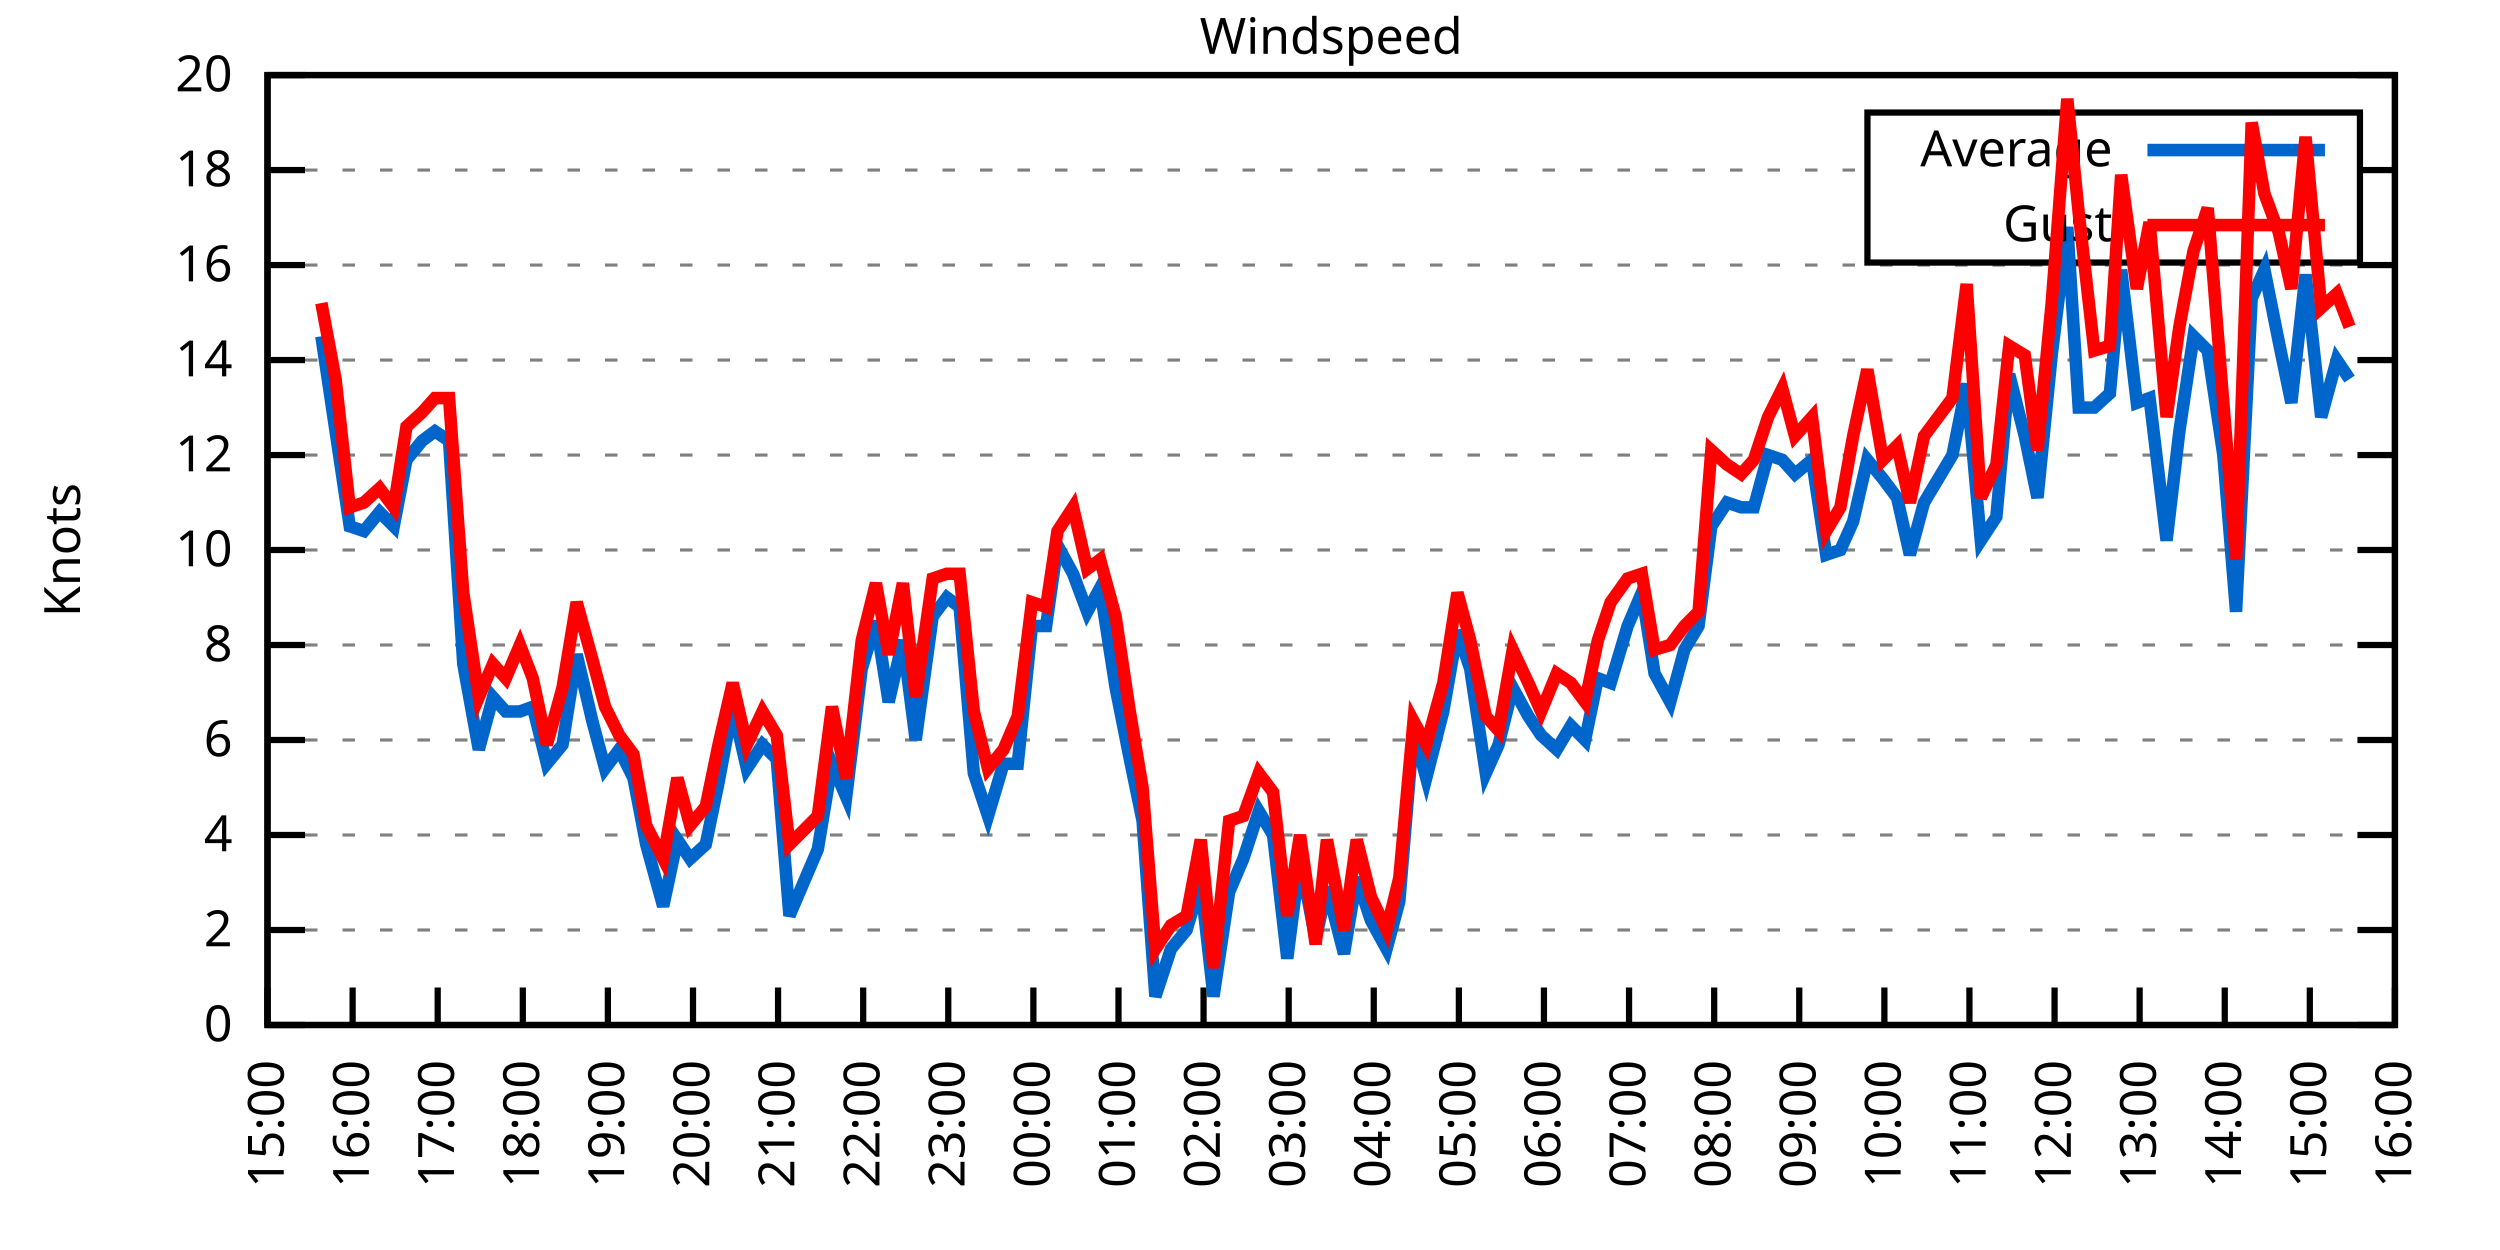
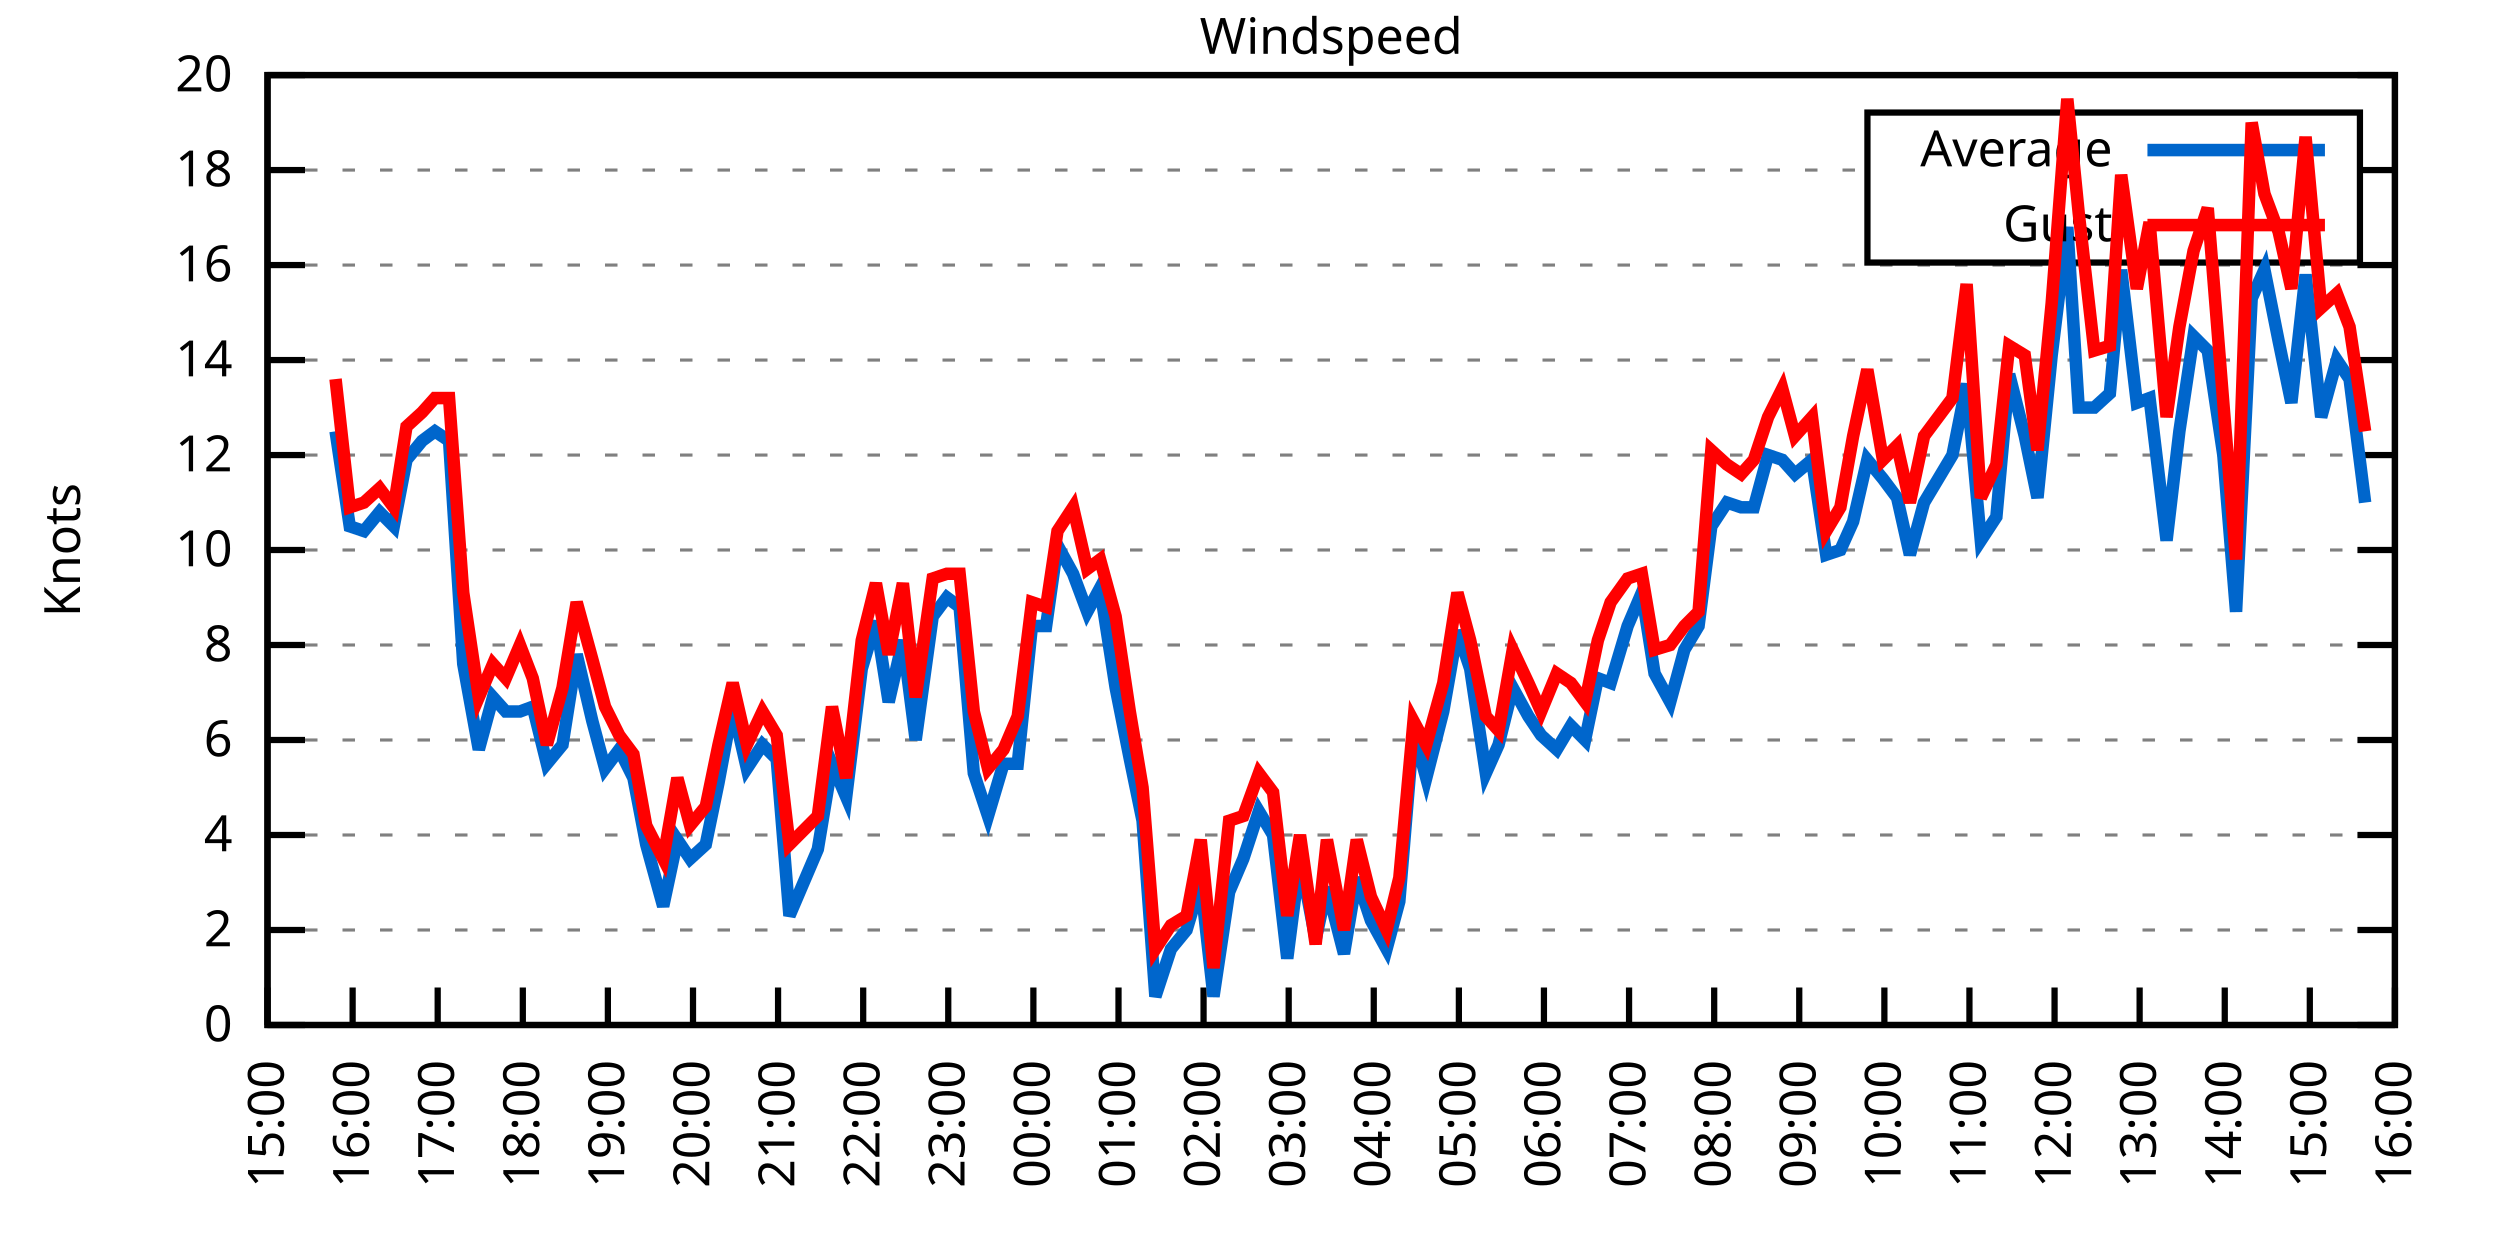
<svg xmlns="http://www.w3.org/2000/svg" xmlns:xlink="http://www.w3.org/1999/xlink" width="400" height="200" viewBox="0 0 400 200">
  <g id="gnuplot_canvas">
    <rect x="0" y="0" width="400" height="200" fill="none" />
    <defs>
      <circle id="gpDot" r="0.5" stroke-width="0.5" stroke="currentColor" />
      <path id="gpPt0" stroke-width="0.333" stroke="currentColor" d="M-1,0 h2 M0,-1 v2" />
      <path id="gpPt1" stroke-width="0.333" stroke="currentColor" d="M-1,-1 L1,1 M1,-1 L-1,1" />
      <path id="gpPt2" stroke-width="0.333" stroke="currentColor" d="M-1,0 L1,0 M0,-1 L0,1 M-1,-1 L1,1 M-1,1 L1,-1" />
      <rect id="gpPt3" stroke-width="0.333" stroke="currentColor" x="-1" y="-1" width="2" height="2" />
      <rect id="gpPt4" stroke-width="0.333" stroke="currentColor" fill="currentColor" x="-1" y="-1" width="2" height="2" />
      <circle id="gpPt5" stroke-width="0.333" stroke="currentColor" cx="0" cy="0" r="1" />
      <use xlink:href="#gpPt5" id="gpPt6" fill="currentColor" stroke="none" />
      <path id="gpPt7" stroke-width="0.333" stroke="currentColor" d="M0,-1.33 L-1.33,0.67 L1.33,0.67 z" />
      <use xlink:href="#gpPt7" id="gpPt8" fill="currentColor" stroke="none" />
      <use xlink:href="#gpPt7" id="gpPt9" stroke="currentColor" transform="rotate(180)" />
      <use xlink:href="#gpPt9" id="gpPt10" fill="currentColor" stroke="none" />
      <use xlink:href="#gpPt3" id="gpPt11" stroke="currentColor" transform="rotate(45)" />
      <use xlink:href="#gpPt11" id="gpPt12" fill="currentColor" stroke="none" />
      <path id="gpPt13" stroke-width="0.333" stroke="currentColor" d="M0,1.330 L1.265,0.411 L0.782,-1.067 L-0.782,-1.076 L-1.265,0.411 z" />
      <use xlink:href="#gpPt13" id="gpPt14" fill="currentColor" stroke="none" />
      <filter id="textbox" filterUnits="objectBoundingBox" x="0" y="0" height="1" width="1">
        <feFlood flood-color="white" flood-opacity="1" result="bgnd" />
        <feComposite in="SourceGraphic" in2="bgnd" operator="atop" />
      </filter>
      <filter id="greybox" filterUnits="objectBoundingBox" x="0" y="0" height="1" width="1">
        <feFlood flood-color="lightgrey" flood-opacity="1" result="grey" />
        <feComposite in="SourceGraphic" in2="grey" operator="atop" />
      </filter>
    </defs>
    <g fill="none" color="white" stroke="currentColor" stroke-width="1.00" stroke-linecap="butt" stroke-linejoin="miter">
</g>
    <g fill="none" color="black" stroke="currentColor" stroke-width="1.00" stroke-linecap="butt" stroke-linejoin="miter">
      <g stroke="none" shape-rendering="crispEdges">
        <polygon fill="rgb(255, 255, 255)" points="42.80,164.00 383.18,164.00 383.18,12.02 42.80,12.02 " />
      </g>
    </g>
    <g fill="none" color="black" stroke="currentColor" stroke-width="1.00" stroke-linecap="butt" stroke-linejoin="miter">
</g>
    <g fill="none" color="black" stroke="black" stroke-width="0.50" stroke-linecap="butt" stroke-linejoin="miter">
</g>
    <g fill="none" color="gray" stroke="currentColor" stroke-width="0.50" stroke-linecap="butt" stroke-linejoin="miter">
      <path stroke="gray" stroke-dasharray="2,4" class="gridline" d="M42.80,164.00 L383.19,164.00  " />
    </g>
    <g fill="none" color="gray" stroke="gray" stroke-width="1.00" stroke-linecap="butt" stroke-linejoin="miter">
</g>
    <g fill="none" color="black" stroke="currentColor" stroke-width="1.00" stroke-linecap="butt" stroke-linejoin="miter">
      <path stroke="black" d="M42.80,164.00 L48.80,164.00 M383.19,164.00 L377.19,164.00  " />
      <g transform="translate(37.20,166.60)" stroke="none" fill="black" font-family="Sans" font-size="8.00" text-anchor="end">
        <text>
          <tspan font-family="Sans"> 0</tspan>
        </text>
      </g>
    </g>
    <g fill="none" color="black" stroke="currentColor" stroke-width="1.00" stroke-linecap="butt" stroke-linejoin="miter">
</g>
    <g fill="none" color="black" stroke="black" stroke-width="0.50" stroke-linecap="butt" stroke-linejoin="miter">
</g>
    <g fill="none" color="gray" stroke="currentColor" stroke-width="0.50" stroke-linecap="butt" stroke-linejoin="miter">
      <path stroke="gray" stroke-dasharray="2,4" class="gridline" d="M42.80,148.80 L383.19,148.80  " />
    </g>
    <g fill="none" color="gray" stroke="gray" stroke-width="1.00" stroke-linecap="butt" stroke-linejoin="miter">
</g>
    <g fill="none" color="black" stroke="currentColor" stroke-width="1.00" stroke-linecap="butt" stroke-linejoin="miter">
      <path stroke="black" d="M42.80,148.80 L48.80,148.80 M383.19,148.80 L377.19,148.80  " />
      <g transform="translate(37.20,151.40)" stroke="none" fill="black" font-family="Sans" font-size="8.00" text-anchor="end">
        <text>
          <tspan font-family="Sans"> 2</tspan>
        </text>
      </g>
    </g>
    <g fill="none" color="black" stroke="currentColor" stroke-width="1.00" stroke-linecap="butt" stroke-linejoin="miter">
</g>
    <g fill="none" color="black" stroke="black" stroke-width="0.50" stroke-linecap="butt" stroke-linejoin="miter">
</g>
    <g fill="none" color="gray" stroke="currentColor" stroke-width="0.50" stroke-linecap="butt" stroke-linejoin="miter">
      <path stroke="gray" stroke-dasharray="2,4" class="gridline" d="M42.80,133.60 L383.19,133.60  " />
    </g>
    <g fill="none" color="gray" stroke="gray" stroke-width="1.00" stroke-linecap="butt" stroke-linejoin="miter">
</g>
    <g fill="none" color="black" stroke="currentColor" stroke-width="1.00" stroke-linecap="butt" stroke-linejoin="miter">
      <path stroke="black" d="M42.80,133.60 L48.80,133.60 M383.19,133.60 L377.19,133.60  " />
      <g transform="translate(37.20,136.20)" stroke="none" fill="black" font-family="Sans" font-size="8.00" text-anchor="end">
        <text>
          <tspan font-family="Sans"> 4</tspan>
        </text>
      </g>
    </g>
    <g fill="none" color="black" stroke="currentColor" stroke-width="1.00" stroke-linecap="butt" stroke-linejoin="miter">
</g>
    <g fill="none" color="black" stroke="black" stroke-width="0.50" stroke-linecap="butt" stroke-linejoin="miter">
</g>
    <g fill="none" color="gray" stroke="currentColor" stroke-width="0.50" stroke-linecap="butt" stroke-linejoin="miter">
      <path stroke="gray" stroke-dasharray="2,4" class="gridline" d="M42.80,118.40 L383.19,118.40  " />
    </g>
    <g fill="none" color="gray" stroke="gray" stroke-width="1.00" stroke-linecap="butt" stroke-linejoin="miter">
</g>
    <g fill="none" color="black" stroke="currentColor" stroke-width="1.00" stroke-linecap="butt" stroke-linejoin="miter">
      <path stroke="black" d="M42.80,118.40 L48.80,118.40 M383.19,118.40 L377.19,118.40  " />
      <g transform="translate(37.20,121.00)" stroke="none" fill="black" font-family="Sans" font-size="8.00" text-anchor="end">
        <text>
          <tspan font-family="Sans"> 6</tspan>
        </text>
      </g>
    </g>
    <g fill="none" color="black" stroke="currentColor" stroke-width="1.00" stroke-linecap="butt" stroke-linejoin="miter">
</g>
    <g fill="none" color="black" stroke="black" stroke-width="0.50" stroke-linecap="butt" stroke-linejoin="miter">
</g>
    <g fill="none" color="gray" stroke="currentColor" stroke-width="0.50" stroke-linecap="butt" stroke-linejoin="miter">
      <path stroke="gray" stroke-dasharray="2,4" class="gridline" d="M42.80,103.20 L383.19,103.20  " />
    </g>
    <g fill="none" color="gray" stroke="gray" stroke-width="1.00" stroke-linecap="butt" stroke-linejoin="miter">
</g>
    <g fill="none" color="black" stroke="currentColor" stroke-width="1.00" stroke-linecap="butt" stroke-linejoin="miter">
      <path stroke="black" d="M42.80,103.20 L48.80,103.20 M383.19,103.20 L377.19,103.20  " />
      <g transform="translate(37.20,105.80)" stroke="none" fill="black" font-family="Sans" font-size="8.00" text-anchor="end">
        <text>
          <tspan font-family="Sans"> 8</tspan>
        </text>
      </g>
    </g>
    <g fill="none" color="black" stroke="currentColor" stroke-width="1.00" stroke-linecap="butt" stroke-linejoin="miter">
</g>
    <g fill="none" color="black" stroke="black" stroke-width="0.50" stroke-linecap="butt" stroke-linejoin="miter">
</g>
    <g fill="none" color="gray" stroke="currentColor" stroke-width="0.50" stroke-linecap="butt" stroke-linejoin="miter">
      <path stroke="gray" stroke-dasharray="2,4" class="gridline" d="M42.80,88.00 L383.19,88.00  " />
    </g>
    <g fill="none" color="gray" stroke="gray" stroke-width="1.00" stroke-linecap="butt" stroke-linejoin="miter">
</g>
    <g fill="none" color="black" stroke="currentColor" stroke-width="1.00" stroke-linecap="butt" stroke-linejoin="miter">
      <path stroke="black" d="M42.80,88.00 L48.80,88.00 M383.19,88.00 L377.19,88.00  " />
      <g transform="translate(37.20,90.60)" stroke="none" fill="black" font-family="Sans" font-size="8.00" text-anchor="end">
        <text>
          <tspan font-family="Sans"> 10</tspan>
        </text>
      </g>
    </g>
    <g fill="none" color="black" stroke="currentColor" stroke-width="1.00" stroke-linecap="butt" stroke-linejoin="miter">
</g>
    <g fill="none" color="black" stroke="black" stroke-width="0.50" stroke-linecap="butt" stroke-linejoin="miter">
</g>
    <g fill="none" color="gray" stroke="currentColor" stroke-width="0.50" stroke-linecap="butt" stroke-linejoin="miter">
      <path stroke="gray" stroke-dasharray="2,4" class="gridline" d="M42.80,72.81 L383.19,72.81  " />
    </g>
    <g fill="none" color="gray" stroke="gray" stroke-width="1.00" stroke-linecap="butt" stroke-linejoin="miter">
</g>
    <g fill="none" color="black" stroke="currentColor" stroke-width="1.00" stroke-linecap="butt" stroke-linejoin="miter">
      <path stroke="black" d="M42.80,72.81 L48.80,72.81 M383.19,72.81 L377.19,72.81  " />
      <g transform="translate(37.20,75.41)" stroke="none" fill="black" font-family="Sans" font-size="8.00" text-anchor="end">
        <text>
          <tspan font-family="Sans"> 12</tspan>
        </text>
      </g>
    </g>
    <g fill="none" color="black" stroke="currentColor" stroke-width="1.00" stroke-linecap="butt" stroke-linejoin="miter">
</g>
    <g fill="none" color="black" stroke="black" stroke-width="0.50" stroke-linecap="butt" stroke-linejoin="miter">
</g>
    <g fill="none" color="gray" stroke="currentColor" stroke-width="0.50" stroke-linecap="butt" stroke-linejoin="miter">
      <path stroke="gray" stroke-dasharray="2,4" class="gridline" d="M42.80,57.61 L383.19,57.61  " />
    </g>
    <g fill="none" color="gray" stroke="gray" stroke-width="1.00" stroke-linecap="butt" stroke-linejoin="miter">
</g>
    <g fill="none" color="black" stroke="currentColor" stroke-width="1.00" stroke-linecap="butt" stroke-linejoin="miter">
      <path stroke="black" d="M42.80,57.61 L48.80,57.61 M383.19,57.61 L377.19,57.61  " />
      <g transform="translate(37.20,60.21)" stroke="none" fill="black" font-family="Sans" font-size="8.00" text-anchor="end">
        <text>
          <tspan font-family="Sans"> 14</tspan>
        </text>
      </g>
    </g>
    <g fill="none" color="black" stroke="currentColor" stroke-width="1.00" stroke-linecap="butt" stroke-linejoin="miter">
</g>
    <g fill="none" color="black" stroke="black" stroke-width="0.50" stroke-linecap="butt" stroke-linejoin="miter">
</g>
    <g fill="none" color="gray" stroke="currentColor" stroke-width="0.50" stroke-linecap="butt" stroke-linejoin="miter">
      <path stroke="gray" stroke-dasharray="2,4" class="gridline" d="M42.80,42.41 L383.19,42.41  " />
    </g>
    <g fill="none" color="gray" stroke="gray" stroke-width="1.00" stroke-linecap="butt" stroke-linejoin="miter">
</g>
    <g fill="none" color="black" stroke="currentColor" stroke-width="1.00" stroke-linecap="butt" stroke-linejoin="miter">
      <path stroke="black" d="M42.80,42.41 L48.80,42.41 M383.19,42.41 L377.19,42.41  " />
      <g transform="translate(37.20,45.01)" stroke="none" fill="black" font-family="Sans" font-size="8.00" text-anchor="end">
        <text>
          <tspan font-family="Sans"> 16</tspan>
        </text>
      </g>
    </g>
    <g fill="none" color="black" stroke="currentColor" stroke-width="1.00" stroke-linecap="butt" stroke-linejoin="miter">
</g>
    <g fill="none" color="black" stroke="black" stroke-width="0.50" stroke-linecap="butt" stroke-linejoin="miter">
</g>
    <g fill="none" color="gray" stroke="currentColor" stroke-width="0.50" stroke-linecap="butt" stroke-linejoin="miter">
      <path stroke="gray" stroke-dasharray="2,4" class="gridline" d="M42.80,27.21 L298.79,27.21 M377.59,27.21 L383.19,27.21  " />
    </g>
    <g fill="none" color="gray" stroke="gray" stroke-width="1.00" stroke-linecap="butt" stroke-linejoin="miter">
</g>
    <g fill="none" color="black" stroke="currentColor" stroke-width="1.00" stroke-linecap="butt" stroke-linejoin="miter">
      <path stroke="black" d="M42.80,27.21 L48.80,27.21 M383.19,27.21 L377.19,27.21  " />
      <g transform="translate(37.20,29.81)" stroke="none" fill="black" font-family="Sans" font-size="8.00" text-anchor="end">
        <text>
          <tspan font-family="Sans"> 18</tspan>
        </text>
      </g>
    </g>
    <g fill="none" color="black" stroke="currentColor" stroke-width="1.00" stroke-linecap="butt" stroke-linejoin="miter">
</g>
    <g fill="none" color="black" stroke="black" stroke-width="0.50" stroke-linecap="butt" stroke-linejoin="miter">
</g>
    <g fill="none" color="gray" stroke="currentColor" stroke-width="0.50" stroke-linecap="butt" stroke-linejoin="miter">
      <path stroke="gray" stroke-dasharray="2,4" class="gridline" d="M42.80,12.01 L383.19,12.01  " />
    </g>
    <g fill="none" color="gray" stroke="gray" stroke-width="1.00" stroke-linecap="butt" stroke-linejoin="miter">
</g>
    <g fill="none" color="black" stroke="currentColor" stroke-width="1.00" stroke-linecap="butt" stroke-linejoin="miter">
      <path stroke="black" d="M42.80,12.01 L48.80,12.01 M383.19,12.01 L377.19,12.01  " />
      <g transform="translate(37.20,14.61)" stroke="none" fill="black" font-family="Sans" font-size="8.00" text-anchor="end">
        <text>
          <tspan font-family="Sans"> 20</tspan>
        </text>
      </g>
    </g>
    <g fill="none" color="black" stroke="currentColor" stroke-width="1.00" stroke-linecap="butt" stroke-linejoin="miter">
      <path stroke="black" d="M42.80,164.00 L42.80,158.00  " />
      <g transform="translate(45.40,169.60) rotate(270.00)" stroke="none" fill="black" font-family="Sans" font-size="8.00" text-anchor="end">
        <text>
          <tspan font-family="Sans">15:00</tspan>
        </text>
      </g>
    </g>
    <g fill="none" color="black" stroke="currentColor" stroke-width="1.00" stroke-linecap="butt" stroke-linejoin="miter">
      <path stroke="black" d="M56.42,164.00 L56.42,158.00  " />
      <g transform="translate(59.02,169.60) rotate(270.00)" stroke="none" fill="black" font-family="Sans" font-size="8.00" text-anchor="end">
        <text>
          <tspan font-family="Sans">16:00</tspan>
        </text>
      </g>
    </g>
    <g fill="none" color="black" stroke="currentColor" stroke-width="1.00" stroke-linecap="butt" stroke-linejoin="miter">
      <path stroke="black" d="M70.03,164.00 L70.03,158.00  " />
      <g transform="translate(72.63,169.60) rotate(270.00)" stroke="none" fill="black" font-family="Sans" font-size="8.00" text-anchor="end">
        <text>
          <tspan font-family="Sans">17:00</tspan>
        </text>
      </g>
    </g>
    <g fill="none" color="black" stroke="currentColor" stroke-width="1.00" stroke-linecap="butt" stroke-linejoin="miter">
      <path stroke="black" d="M83.65,164.00 L83.65,158.00  " />
      <g transform="translate(86.25,169.60) rotate(270.00)" stroke="none" fill="black" font-family="Sans" font-size="8.00" text-anchor="end">
        <text>
          <tspan font-family="Sans">18:00</tspan>
        </text>
      </g>
    </g>
    <g fill="none" color="black" stroke="currentColor" stroke-width="1.00" stroke-linecap="butt" stroke-linejoin="miter">
      <path stroke="black" d="M97.26,164.00 L97.26,158.00  " />
      <g transform="translate(99.86,169.60) rotate(270.00)" stroke="none" fill="black" font-family="Sans" font-size="8.00" text-anchor="end">
        <text>
          <tspan font-family="Sans">19:00</tspan>
        </text>
      </g>
    </g>
    <g fill="none" color="black" stroke="currentColor" stroke-width="1.00" stroke-linecap="butt" stroke-linejoin="miter">
      <path stroke="black" d="M110.88,164.00 L110.88,158.00  " />
      <g transform="translate(113.48,169.60) rotate(270.00)" stroke="none" fill="black" font-family="Sans" font-size="8.00" text-anchor="end">
        <text>
          <tspan font-family="Sans">20:00</tspan>
        </text>
      </g>
    </g>
    <g fill="none" color="black" stroke="currentColor" stroke-width="1.00" stroke-linecap="butt" stroke-linejoin="miter">
      <path stroke="black" d="M124.49,164.00 L124.49,158.00  " />
      <g transform="translate(127.09,169.60) rotate(270.00)" stroke="none" fill="black" font-family="Sans" font-size="8.00" text-anchor="end">
        <text>
          <tspan font-family="Sans">21:00</tspan>
        </text>
      </g>
    </g>
    <g fill="none" color="black" stroke="currentColor" stroke-width="1.00" stroke-linecap="butt" stroke-linejoin="miter">
      <path stroke="black" d="M138.11,164.00 L138.11,158.00  " />
      <g transform="translate(140.71,169.60) rotate(270.00)" stroke="none" fill="black" font-family="Sans" font-size="8.00" text-anchor="end">
        <text>
          <tspan font-family="Sans">22:00</tspan>
        </text>
      </g>
    </g>
    <g fill="none" color="black" stroke="currentColor" stroke-width="1.00" stroke-linecap="butt" stroke-linejoin="miter">
      <path stroke="black" d="M151.72,164.00 L151.72,158.00  " />
      <g transform="translate(154.32,169.60) rotate(270.00)" stroke="none" fill="black" font-family="Sans" font-size="8.00" text-anchor="end">
        <text>
          <tspan font-family="Sans">23:00</tspan>
        </text>
      </g>
    </g>
    <g fill="none" color="black" stroke="currentColor" stroke-width="1.00" stroke-linecap="butt" stroke-linejoin="miter">
      <path stroke="black" d="M165.34,164.00 L165.34,158.00  " />
      <g transform="translate(167.94,169.60) rotate(270.00)" stroke="none" fill="black" font-family="Sans" font-size="8.00" text-anchor="end">
        <text>
          <tspan font-family="Sans">00:00</tspan>
        </text>
      </g>
    </g>
    <g fill="none" color="black" stroke="currentColor" stroke-width="1.00" stroke-linecap="butt" stroke-linejoin="miter">
      <path stroke="black" d="M178.96,164.00 L178.96,158.00  " />
      <g transform="translate(181.56,169.60) rotate(270.00)" stroke="none" fill="black" font-family="Sans" font-size="8.00" text-anchor="end">
        <text>
          <tspan font-family="Sans">01:00</tspan>
        </text>
      </g>
    </g>
    <g fill="none" color="black" stroke="currentColor" stroke-width="1.00" stroke-linecap="butt" stroke-linejoin="miter">
      <path stroke="black" d="M192.57,164.00 L192.57,158.00  " />
      <g transform="translate(195.17,169.60) rotate(270.00)" stroke="none" fill="black" font-family="Sans" font-size="8.00" text-anchor="end">
        <text>
          <tspan font-family="Sans">02:00</tspan>
        </text>
      </g>
    </g>
    <g fill="none" color="black" stroke="currentColor" stroke-width="1.00" stroke-linecap="butt" stroke-linejoin="miter">
      <path stroke="black" d="M206.19,164.00 L206.19,158.00  " />
      <g transform="translate(208.79,169.60) rotate(270.00)" stroke="none" fill="black" font-family="Sans" font-size="8.00" text-anchor="end">
        <text>
          <tspan font-family="Sans">03:00</tspan>
        </text>
      </g>
    </g>
    <g fill="none" color="black" stroke="currentColor" stroke-width="1.00" stroke-linecap="butt" stroke-linejoin="miter">
      <path stroke="black" d="M219.80,164.00 L219.80,158.00  " />
      <g transform="translate(222.40,169.60) rotate(270.00)" stroke="none" fill="black" font-family="Sans" font-size="8.00" text-anchor="end">
        <text>
          <tspan font-family="Sans">04:00</tspan>
        </text>
      </g>
    </g>
    <g fill="none" color="black" stroke="currentColor" stroke-width="1.00" stroke-linecap="butt" stroke-linejoin="miter">
      <path stroke="black" d="M233.42,164.00 L233.42,158.00  " />
      <g transform="translate(236.02,169.60) rotate(270.00)" stroke="none" fill="black" font-family="Sans" font-size="8.00" text-anchor="end">
        <text>
          <tspan font-family="Sans">05:00</tspan>
        </text>
      </g>
    </g>
    <g fill="none" color="black" stroke="currentColor" stroke-width="1.00" stroke-linecap="butt" stroke-linejoin="miter">
      <path stroke="black" d="M247.03,164.00 L247.03,158.00  " />
      <g transform="translate(249.63,169.60) rotate(270.00)" stroke="none" fill="black" font-family="Sans" font-size="8.00" text-anchor="end">
        <text>
          <tspan font-family="Sans">06:00</tspan>
        </text>
      </g>
    </g>
    <g fill="none" color="black" stroke="currentColor" stroke-width="1.00" stroke-linecap="butt" stroke-linejoin="miter">
      <path stroke="black" d="M260.65,164.00 L260.65,158.00  " />
      <g transform="translate(263.25,169.60) rotate(270.00)" stroke="none" fill="black" font-family="Sans" font-size="8.00" text-anchor="end">
        <text>
          <tspan font-family="Sans">07:00</tspan>
        </text>
      </g>
    </g>
    <g fill="none" color="black" stroke="currentColor" stroke-width="1.00" stroke-linecap="butt" stroke-linejoin="miter">
      <path stroke="black" d="M274.27,164.00 L274.27,158.00  " />
      <g transform="translate(276.87,169.60) rotate(270.00)" stroke="none" fill="black" font-family="Sans" font-size="8.00" text-anchor="end">
        <text>
          <tspan font-family="Sans">08:00</tspan>
        </text>
      </g>
    </g>
    <g fill="none" color="black" stroke="currentColor" stroke-width="1.00" stroke-linecap="butt" stroke-linejoin="miter">
      <path stroke="black" d="M287.88,164.00 L287.88,158.00  " />
      <g transform="translate(290.48,169.60) rotate(270.00)" stroke="none" fill="black" font-family="Sans" font-size="8.00" text-anchor="end">
        <text>
          <tspan font-family="Sans">09:00</tspan>
        </text>
      </g>
    </g>
    <g fill="none" color="black" stroke="currentColor" stroke-width="1.00" stroke-linecap="butt" stroke-linejoin="miter">
      <path stroke="black" d="M301.50,164.00 L301.50,158.00  " />
      <g transform="translate(304.10,169.60) rotate(270.00)" stroke="none" fill="black" font-family="Sans" font-size="8.00" text-anchor="end">
        <text>
          <tspan font-family="Sans">10:00</tspan>
        </text>
      </g>
    </g>
    <g fill="none" color="black" stroke="currentColor" stroke-width="1.00" stroke-linecap="butt" stroke-linejoin="miter">
      <path stroke="black" d="M315.11,164.00 L315.11,158.00  " />
      <g transform="translate(317.71,169.60) rotate(270.00)" stroke="none" fill="black" font-family="Sans" font-size="8.00" text-anchor="end">
        <text>
          <tspan font-family="Sans">11:00</tspan>
        </text>
      </g>
    </g>
    <g fill="none" color="black" stroke="currentColor" stroke-width="1.00" stroke-linecap="butt" stroke-linejoin="miter">
      <path stroke="black" d="M328.73,164.00 L328.73,158.00  " />
      <g transform="translate(331.33,169.60) rotate(270.00)" stroke="none" fill="black" font-family="Sans" font-size="8.00" text-anchor="end">
        <text>
          <tspan font-family="Sans">12:00</tspan>
        </text>
      </g>
    </g>
    <g fill="none" color="black" stroke="currentColor" stroke-width="1.00" stroke-linecap="butt" stroke-linejoin="miter">
      <path stroke="black" d="M342.34,164.00 L342.34,158.00  " />
      <g transform="translate(344.94,169.60) rotate(270.00)" stroke="none" fill="black" font-family="Sans" font-size="8.00" text-anchor="end">
        <text>
          <tspan font-family="Sans">13:00</tspan>
        </text>
      </g>
    </g>
    <g fill="none" color="black" stroke="currentColor" stroke-width="1.00" stroke-linecap="butt" stroke-linejoin="miter">
      <path stroke="black" d="M355.96,164.00 L355.96,158.00  " />
      <g transform="translate(358.56,169.60) rotate(270.00)" stroke="none" fill="black" font-family="Sans" font-size="8.00" text-anchor="end">
        <text>
          <tspan font-family="Sans">14:00</tspan>
        </text>
      </g>
    </g>
    <g fill="none" color="black" stroke="currentColor" stroke-width="1.00" stroke-linecap="butt" stroke-linejoin="miter">
      <path stroke="black" d="M369.57,164.00 L369.57,158.00  " />
      <g transform="translate(372.17,169.60) rotate(270.00)" stroke="none" fill="black" font-family="Sans" font-size="8.00" text-anchor="end">
        <text>
          <tspan font-family="Sans">15:00</tspan>
        </text>
      </g>
    </g>
    <g fill="none" color="black" stroke="currentColor" stroke-width="1.00" stroke-linecap="butt" stroke-linejoin="miter">
      <path stroke="black" d="M383.19,164.00 L383.19,158.00  " />
      <g transform="translate(385.79,169.60) rotate(270.00)" stroke="none" fill="black" font-family="Sans" font-size="8.00" text-anchor="end">
        <text>
          <tspan font-family="Sans">16:00</tspan>
        </text>
      </g>
    </g>
    <g fill="none" color="black" stroke="currentColor" stroke-width="1.00" stroke-linecap="butt" stroke-linejoin="miter">
</g>
    <g fill="none" color="black" stroke="currentColor" stroke-width="1.00" stroke-linecap="butt" stroke-linejoin="miter">
      <path stroke="black" d="M42.80,12.01 L42.80,164.00 L383.19,164.00 L383.19,12.01 L42.80,12.01 Z  " />
    </g>
    <g fill="none" color="black" stroke="currentColor" stroke-width="1.00" stroke-linecap="butt" stroke-linejoin="miter">
</g>
    <g fill="none" color="black" stroke="currentColor" stroke-width="1.00" stroke-linecap="butt" stroke-linejoin="miter">
      <path stroke="black" d="M298.79,42.01 L298.79,18.01 L377.59,18.01 L377.59,42.01 L298.79,42.01 Z  " />
    </g>
    <g id="Windspeed_plot_1">
      <g fill="none" color="white" stroke="black" stroke-width="2.00" stroke-linecap="butt" stroke-linejoin="miter">
</g>
      <g fill="none" color="black" stroke="currentColor" stroke-width="2.00" stroke-linecap="butt" stroke-linejoin="miter">
        <g transform="translate(337.99,26.61)" stroke="none" fill="black" font-family="Sans" font-size="8.00" text-anchor="end">
          <text>
            <tspan font-family="Sans">Average</tspan>
          </text>
        </g>
      </g>
      <g fill="none" color="black" stroke="currentColor" stroke-width="2.00" stroke-linecap="butt" stroke-linejoin="miter">
-         <path stroke="rgb(  0, 102, 204)" d="M343.59,24.01 L371.99,24.01 M51.42,53.81 L53.69,69.01 L55.96,84.21 L58.23,84.97 L60.73,81.93 L63.00,84.21   L65.04,73.57 L67.54,70.53 L69.58,69.01 L71.85,70.53 L74.12,106.24 L76.61,119.92 L78.88,111.56 L80.92,113.84   L83.19,113.84 L85.24,113.08 L87.50,122.20 L90.00,119.16 L92.27,104.72 L94.77,115.36 L96.81,122.96 L99.08,119.92   L101.35,124.48 L103.39,135.12 L106.11,145.00 L108.38,134.36 L110.42,137.40 L112.92,135.12 L114.96,125.24 L117.23,113.08   L119.50,122.96 L122.00,119.16 L124.27,121.44 L126.31,146.52 L128.58,141.20 L130.85,135.88 L133.12,122.20 L135.39,127.52   L137.88,107.00 L140.15,99.40 L142.19,112.32 L144.46,102.44 L146.51,118.40 L149.23,98.64 L151.50,95.60 L153.54,97.12   L155.81,123.72 L158.08,130.56 L160.57,122.20 L162.84,122.20 L165.11,100.16 L167.38,100.16 L169.20,87.25 L171.69,91.80   L173.96,97.88 L176.01,94.08 L178.50,110.04 L180.77,121.44 L182.81,131.32 L184.86,159.44 L187.35,151.84 L189.85,148.80   L192.12,141.20 L194.16,159.44 L196.66,142.72 L198.93,137.40 L201.42,129.80 L203.69,133.60 L205.96,153.36 L208.00,137.40   L210.50,150.32 L212.31,141.96 L215.04,152.60 L217.08,140.44 L219.35,147.28 L221.85,151.84 L223.89,144.24 L226.16,116.88   L228.20,124.48 L230.92,113.84 L233.19,100.92 L235.23,107.00 L237.73,123.72 L239.77,119.16 L242.04,110.04 L244.54,114.60   L246.58,117.64 L249.08,119.92 L251.35,116.12 L253.61,118.40 L255.66,108.52 L257.70,109.28 L260.42,100.16 L262.69,94.84   L264.73,107.76 L267.23,112.32 L269.50,103.96 L271.77,100.16 L273.81,84.21 L276.31,80.41 L278.58,81.17 L280.62,81.17   L282.89,72.81 L285.16,73.57 L287.20,75.85 L289.92,73.57 L292.19,88.76 L294.46,88.00 L296.50,83.45 L298.77,73.57   L301.27,76.61 L303.54,79.65 L305.58,88.76 L307.85,80.41 L312.39,72.81 L314.66,61.41 L316.93,86.49 L319.42,82.69   L321.47,59.89 L323.96,69.77 L326.00,79.65 L328.27,56.85 L330.77,36.33 L332.59,65.21 L335.08,65.21 L337.58,62.93   L339.39,43.17 L341.89,64.45 L343.93,63.69 L346.65,86.49 L348.70,69.01 L350.97,53.81 L353.24,56.09 L355.73,72.81   L357.77,97.88 L360.27,47.73 L362.31,43.17 L364.58,54.57 L366.62,64.45 L368.89,43.93 L371.39,66.73 L373.89,57.61   L375.93,60.65  " />
+         <path stroke="rgb(  0, 102, 204)" d="M343.59,24.01 L371.99,24.01 M53.69,69.01 L55.96,84.21 L58.23,84.97 L60.73,81.93 L63.00,84.21 L65.04,73.57   L67.54,70.53 L69.58,69.01 L71.85,70.53 L74.12,106.24 L76.61,119.92 L78.88,111.56 L80.92,113.84 L83.19,113.84   L85.24,113.08 L87.50,122.20 L90.00,119.16 L92.27,104.72 L94.77,115.36 L96.81,122.96 L99.08,119.92 L101.35,124.48   L103.39,135.12 L106.11,145.00 L108.38,134.36 L110.42,137.40 L112.92,135.12 L114.96,125.24 L117.23,113.08 L119.50,122.96   L122.00,119.16 L124.27,121.44 L126.31,146.52 L128.58,141.20 L130.85,135.88 L133.12,122.20 L135.39,127.52 L137.88,107.00   L140.15,99.40 L142.19,112.32 L144.46,102.44 L146.51,118.40 L149.23,98.64 L151.50,95.60 L153.54,97.12 L155.81,123.72   L158.08,130.56 L160.57,122.20 L162.84,122.20 L165.11,100.16 L167.38,100.16 L169.20,87.25 L171.69,91.80 L173.96,97.88   L176.01,94.08 L178.50,110.04 L180.77,121.44 L182.81,131.32 L184.86,159.44 L187.35,151.84 L189.85,148.80 L192.12,141.20   L194.16,159.44 L196.66,142.72 L198.93,137.40 L201.42,129.80 L203.69,133.60 L205.96,153.36 L208.00,137.40 L210.50,150.32   L212.31,141.96 L215.04,152.60 L217.08,140.44 L219.35,147.28 L221.85,151.84 L223.89,144.24 L226.16,116.88 L228.20,124.48   L230.92,113.84 L233.19,100.92 L235.23,107.00 L237.73,123.72 L239.77,119.16 L242.04,110.04 L244.54,114.60 L246.58,117.64   L249.08,119.92 L251.35,116.12 L253.61,118.40 L255.66,108.52 L257.70,109.28 L260.42,100.16 L262.69,94.84 L264.73,107.76   L267.23,112.32 L269.50,103.96 L271.77,100.16 L273.81,84.21 L276.31,80.41 L278.58,81.17 L280.62,81.17 L282.89,72.81   L285.16,73.57 L287.20,75.85 L289.92,73.57 L292.19,88.76 L294.46,88.00 L296.50,83.45 L298.77,73.57 L301.27,76.61   L303.54,79.65 L305.58,88.76 L307.85,80.41 L312.39,72.81 L314.66,61.41 L316.93,86.49 L319.42,82.69 L321.47,59.89   L323.96,69.77 L326.00,79.65 L328.27,56.85 L330.77,36.33 L332.59,65.21 L335.08,65.21 L337.58,62.93 L339.39,43.17   L341.89,64.45 L343.93,63.69 L346.65,86.49 L348.70,69.01 L350.97,53.81 L353.24,56.09 L355.73,72.81 L357.77,97.88   L360.27,47.73 L362.31,43.17 L364.58,54.57 L366.62,64.45 L368.89,43.93 L371.39,66.73 L373.89,57.61 L375.93,60.65   L378.42,80.41  " />
      </g>
    </g>
    <g id="Windspeed_plot_2">
      <g fill="none" color="black" stroke="currentColor" stroke-width="2.00" stroke-linecap="butt" stroke-linejoin="miter">
        <g transform="translate(337.99,38.61)" stroke="none" fill="black" font-family="Sans" font-size="8.00" text-anchor="end">
          <text>
            <tspan font-family="Sans">Gust</tspan>
          </text>
        </g>
      </g>
      <g fill="none" color="black" stroke="currentColor" stroke-width="2.00" stroke-linecap="butt" stroke-linejoin="miter">
-         <path stroke="rgb(255,   0,   0)" d="M343.59,36.01 L371.99,36.01 M51.42,48.49 L53.69,60.65 L55.96,81.17 L58.23,80.41 L60.73,78.13 L63.00,81.17   L65.04,68.25 L67.54,65.97 L69.58,63.69 L71.85,63.69 L74.12,94.84 L76.61,111.56 L78.88,106.24 L80.92,108.52   L83.19,103.20 L85.24,108.52 L87.50,119.16 L90.00,110.04 L92.27,96.36 L94.77,105.48 L96.81,113.08 L99.08,117.64   L101.35,120.68 L103.39,132.08 L106.11,137.40 L108.38,124.48 L110.42,132.08 L112.92,129.04 L114.96,119.16 L117.23,109.28   L119.50,119.16 L122.00,113.84 L124.27,117.64 L126.31,135.12 L128.58,132.84 L130.85,130.56 L133.12,113.08 L135.39,124.48   L137.88,102.44 L140.15,93.32 L142.19,104.72 L144.46,93.32 L146.51,111.56 L149.23,92.56 L151.50,91.80 L153.54,91.80   L155.81,113.84 L158.08,122.96 L160.57,119.92 L162.84,114.60 L165.11,96.36 L167.38,97.12 L169.20,84.97 L171.69,81.17   L173.96,91.04 L176.01,89.52 L178.50,98.64 L180.77,113.84 L182.81,126.00 L184.86,151.84 L187.35,148.04 L189.85,146.52   L192.12,134.36 L194.16,154.88 L196.66,131.32 L198.93,130.56 L201.42,123.72 L203.69,126.76 L205.96,146.52 L208.00,133.60   L210.50,151.08 L212.31,134.36 L215.04,148.80 L217.08,134.36 L219.35,143.48 L221.85,148.80 L223.89,140.44 L226.16,115.36   L228.20,119.16 L230.92,109.28 L233.19,94.84 L235.23,102.44 L237.73,114.60 L239.77,116.88 L242.04,103.96 L244.54,109.28   L246.58,113.84 L249.08,107.76 L251.35,109.28 L253.61,112.32 L255.66,102.44 L257.70,96.36 L260.42,92.56 L262.69,91.80   L264.73,103.96 L267.23,103.20 L269.50,100.16 L271.77,97.88 L273.81,72.05 L276.31,74.33 L278.58,75.85 L280.62,73.57   L282.89,66.73 L285.16,62.17 L287.20,69.77 L289.92,66.73 L292.19,84.97 L294.46,81.17 L296.50,69.77 L298.77,59.13   L301.27,73.57 L303.54,71.29 L305.58,80.41 L307.85,69.77 L312.39,63.69 L314.66,45.45 L316.93,79.65 L319.42,74.33   L321.47,55.33 L323.96,56.85 L326.00,72.05 L328.27,48.49 L330.77,15.81 L332.59,34.05 L335.08,56.09 L337.58,55.33   L339.39,27.97 L341.89,46.21 L343.93,35.57 L346.65,66.73 L348.70,52.29 L350.97,40.13 L353.24,33.29 L355.73,64.45   L357.77,89.52 L360.27,19.61 L362.31,31.01 L364.58,37.09 L366.62,46.21 L368.89,21.89 L371.39,49.25 L373.89,46.97   L375.93,52.29  " />
+         <path stroke="rgb(255,   0,   0)" d="M343.59,36.01 L371.99,36.01 M53.69,60.65 L55.96,81.17 L58.23,80.41 L60.73,78.13 L63.00,81.17 L65.04,68.25   L67.54,65.97 L69.58,63.69 L71.85,63.69 L74.12,94.84 L76.61,111.56 L78.88,106.24 L80.92,108.52 L83.19,103.20   L85.24,108.52 L87.50,119.16 L90.00,110.04 L92.27,96.36 L94.77,105.48 L96.81,113.08 L99.08,117.64 L101.35,120.68   L103.39,132.08 L106.11,137.40 L108.38,124.48 L110.42,132.08 L112.92,129.04 L114.96,119.16 L117.23,109.28 L119.50,119.16   L122.00,113.84 L124.27,117.64 L126.31,135.12 L128.58,132.84 L130.85,130.56 L133.12,113.08 L135.39,124.48 L137.88,102.44   L140.15,93.32 L142.19,104.72 L144.46,93.32 L146.51,111.56 L149.23,92.56 L151.50,91.80 L153.54,91.80 L155.81,113.84   L158.08,122.96 L160.57,119.92 L162.84,114.60 L165.11,96.36 L167.38,97.12 L169.20,84.97 L171.69,81.17 L173.96,91.04   L176.01,89.52 L178.50,98.64 L180.77,113.84 L182.81,126.00 L184.86,151.84 L187.35,148.04 L189.85,146.52 L192.12,134.36   L194.16,154.88 L196.66,131.32 L198.93,130.56 L201.42,123.72 L203.69,126.76 L205.96,146.52 L208.00,133.60 L210.50,151.08   L212.31,134.36 L215.04,148.80 L217.08,134.36 L219.35,143.48 L221.85,148.80 L223.89,140.44 L226.16,115.36 L228.20,119.16   L230.92,109.28 L233.19,94.84 L235.23,102.44 L237.73,114.60 L239.77,116.88 L242.04,103.96 L244.54,109.28 L246.58,113.84   L249.08,107.76 L251.35,109.28 L253.61,112.32 L255.66,102.44 L257.70,96.36 L260.42,92.56 L262.69,91.80 L264.73,103.96   L267.23,103.20 L269.50,100.16 L271.77,97.88 L273.81,72.05 L276.31,74.33 L278.58,75.85 L280.62,73.57 L282.89,66.73   L285.16,62.17 L287.20,69.77 L289.92,66.73 L292.19,84.97 L294.46,81.17 L296.50,69.77 L298.77,59.13 L301.27,73.57   L303.54,71.29 L305.58,80.41 L307.85,69.77 L312.39,63.69 L314.66,45.45 L316.93,79.65 L319.42,74.33 L321.47,55.33   L323.96,56.85 L326.00,72.05 L328.27,48.49 L330.77,15.81 L332.59,34.05 L335.08,56.09 L337.58,55.33 L339.39,27.97   L341.89,46.21 L343.93,35.57 L346.65,66.73 L348.70,52.29 L350.97,40.13 L353.24,33.29 L355.73,64.45 L357.77,89.52   L360.27,19.61 L362.31,31.01 L364.58,37.09 L366.62,46.21 L368.89,21.89 L371.39,49.25 L373.89,46.97 L375.93,52.29   L378.42,69.01  " />
      </g>
    </g>
    <g fill="none" color="black" stroke="currentColor" stroke-width="2.00" stroke-linecap="butt" stroke-linejoin="miter">
</g>
    <g fill="none" color="black" stroke="black" stroke-width="1.00" stroke-linecap="butt" stroke-linejoin="miter">
</g>
    <g fill="none" color="black" stroke="currentColor" stroke-width="1.00" stroke-linecap="butt" stroke-linejoin="miter">
      <path stroke="black" d="M42.80,12.01 L42.80,164.00 L383.19,164.00 L383.19,12.01 L42.80,12.01 Z  " />
      <g transform="translate(12.80,88.01) rotate(270.00)" stroke="none" fill="black" font-family="Sans" font-size="8.00" text-anchor="middle">
        <text>
          <tspan font-family="Sans">Knots</tspan>
        </text>
      </g>
    </g>
    <g fill="none" color="black" stroke="currentColor" stroke-width="1.00" stroke-linecap="butt" stroke-linejoin="miter">
</g>
    <g fill="none" color="black" stroke="currentColor" stroke-width="1.00" stroke-linecap="butt" stroke-linejoin="miter">
      <g transform="translate(212.99,8.61)" stroke="none" fill="black" font-family="Sans" font-size="8.00" text-anchor="middle">
        <text>
          <tspan font-family="Sans">Windspeed</tspan>
        </text>
      </g>
    </g>
    <g fill="none" color="black" stroke="currentColor" stroke-width="1.00" stroke-linecap="butt" stroke-linejoin="miter">
</g>
  </g>
</svg>
